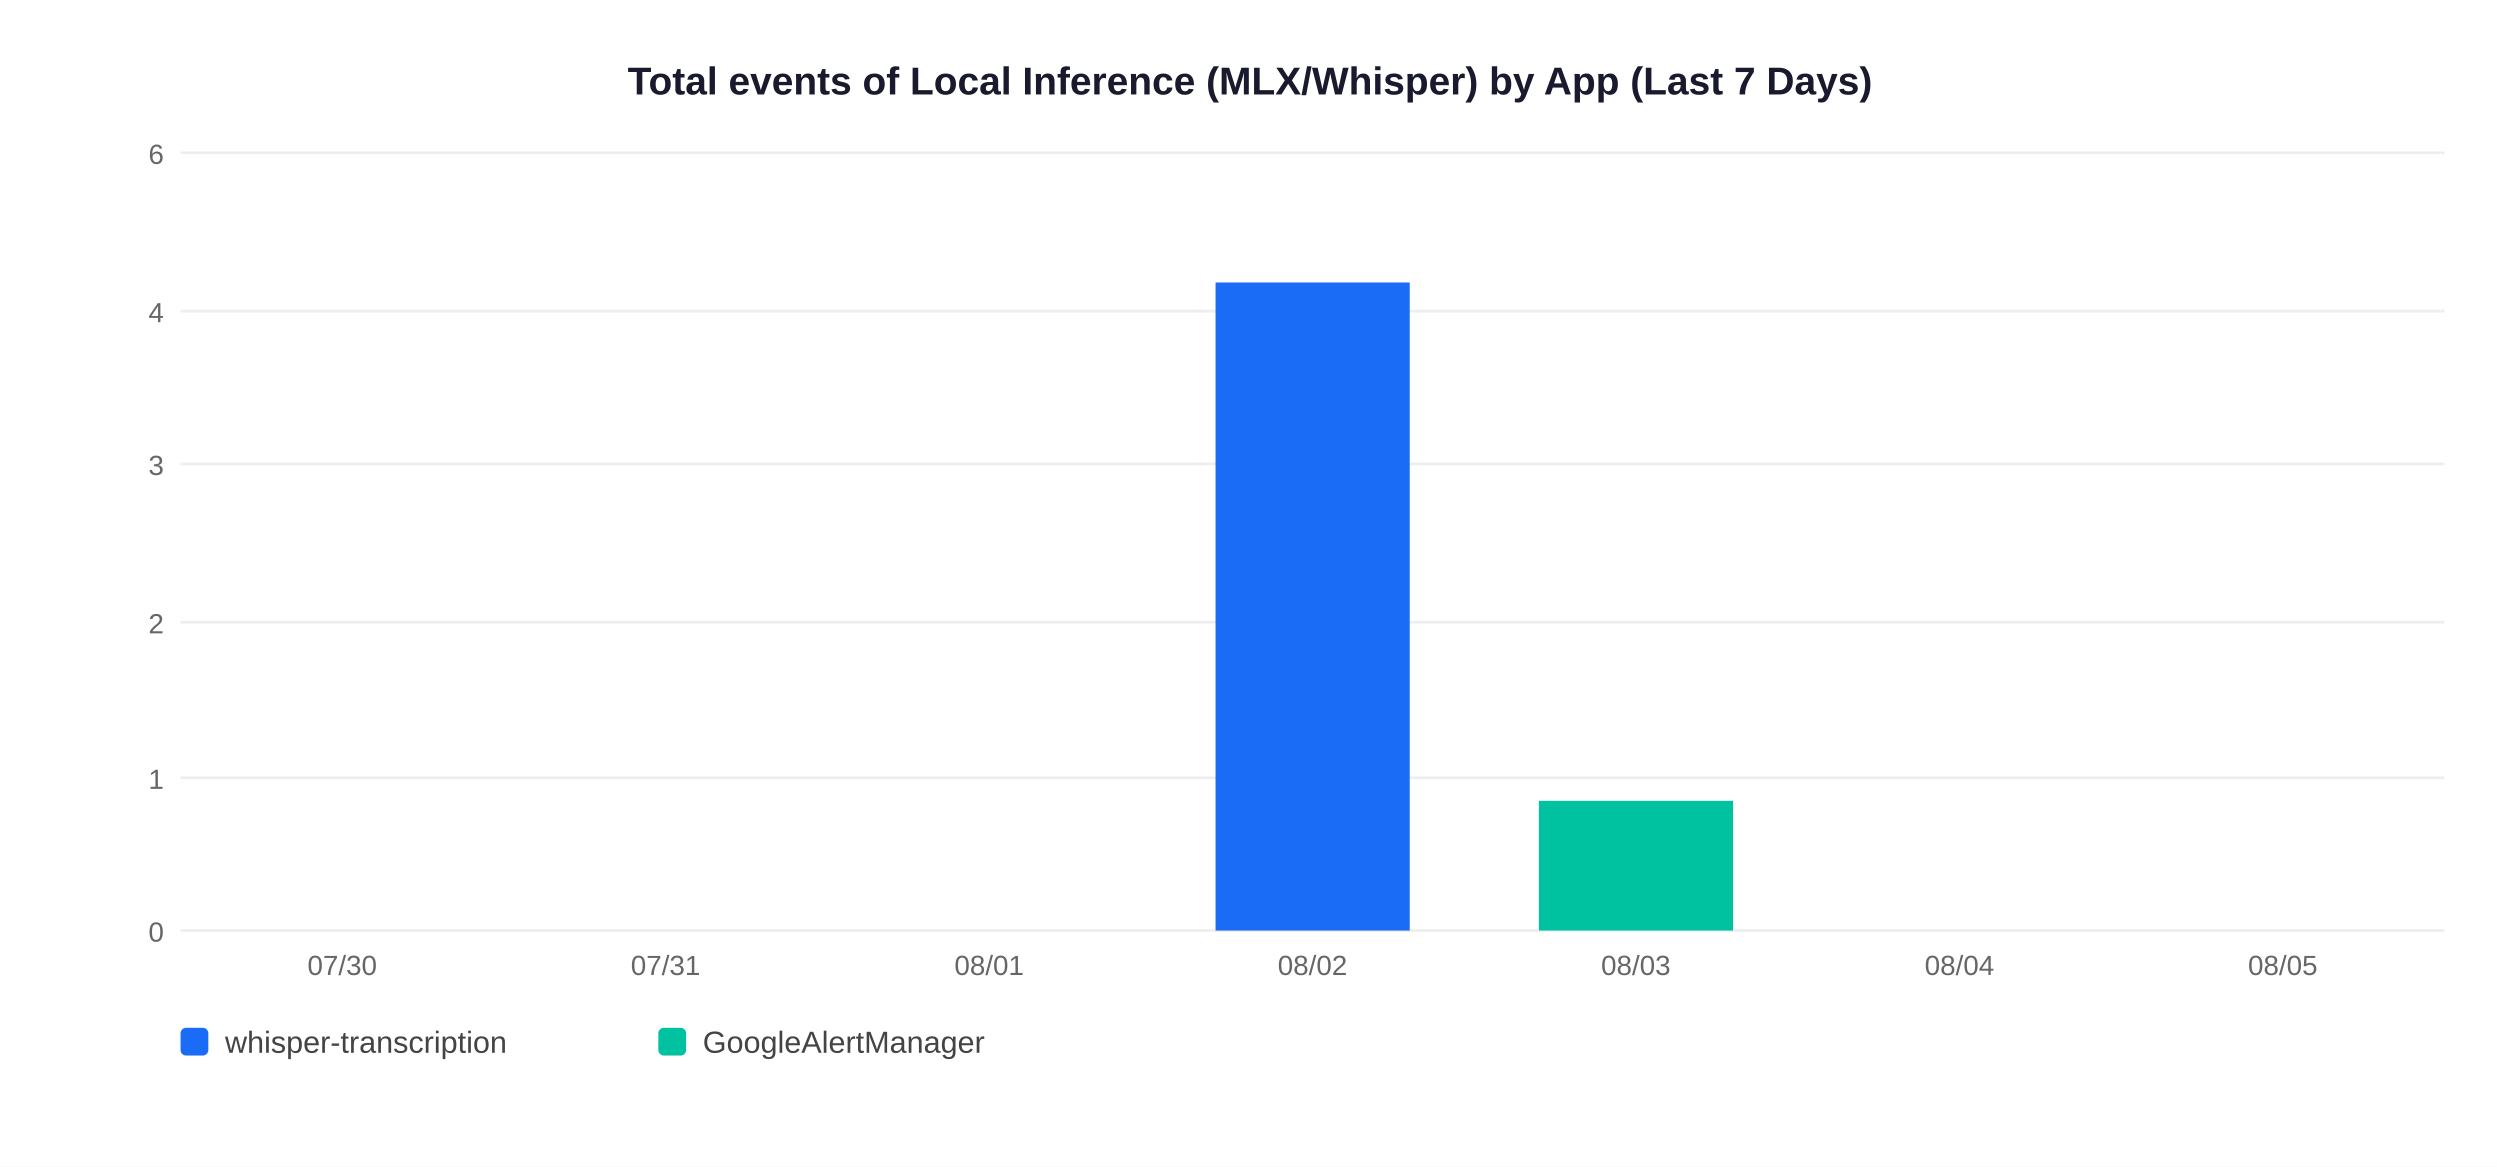
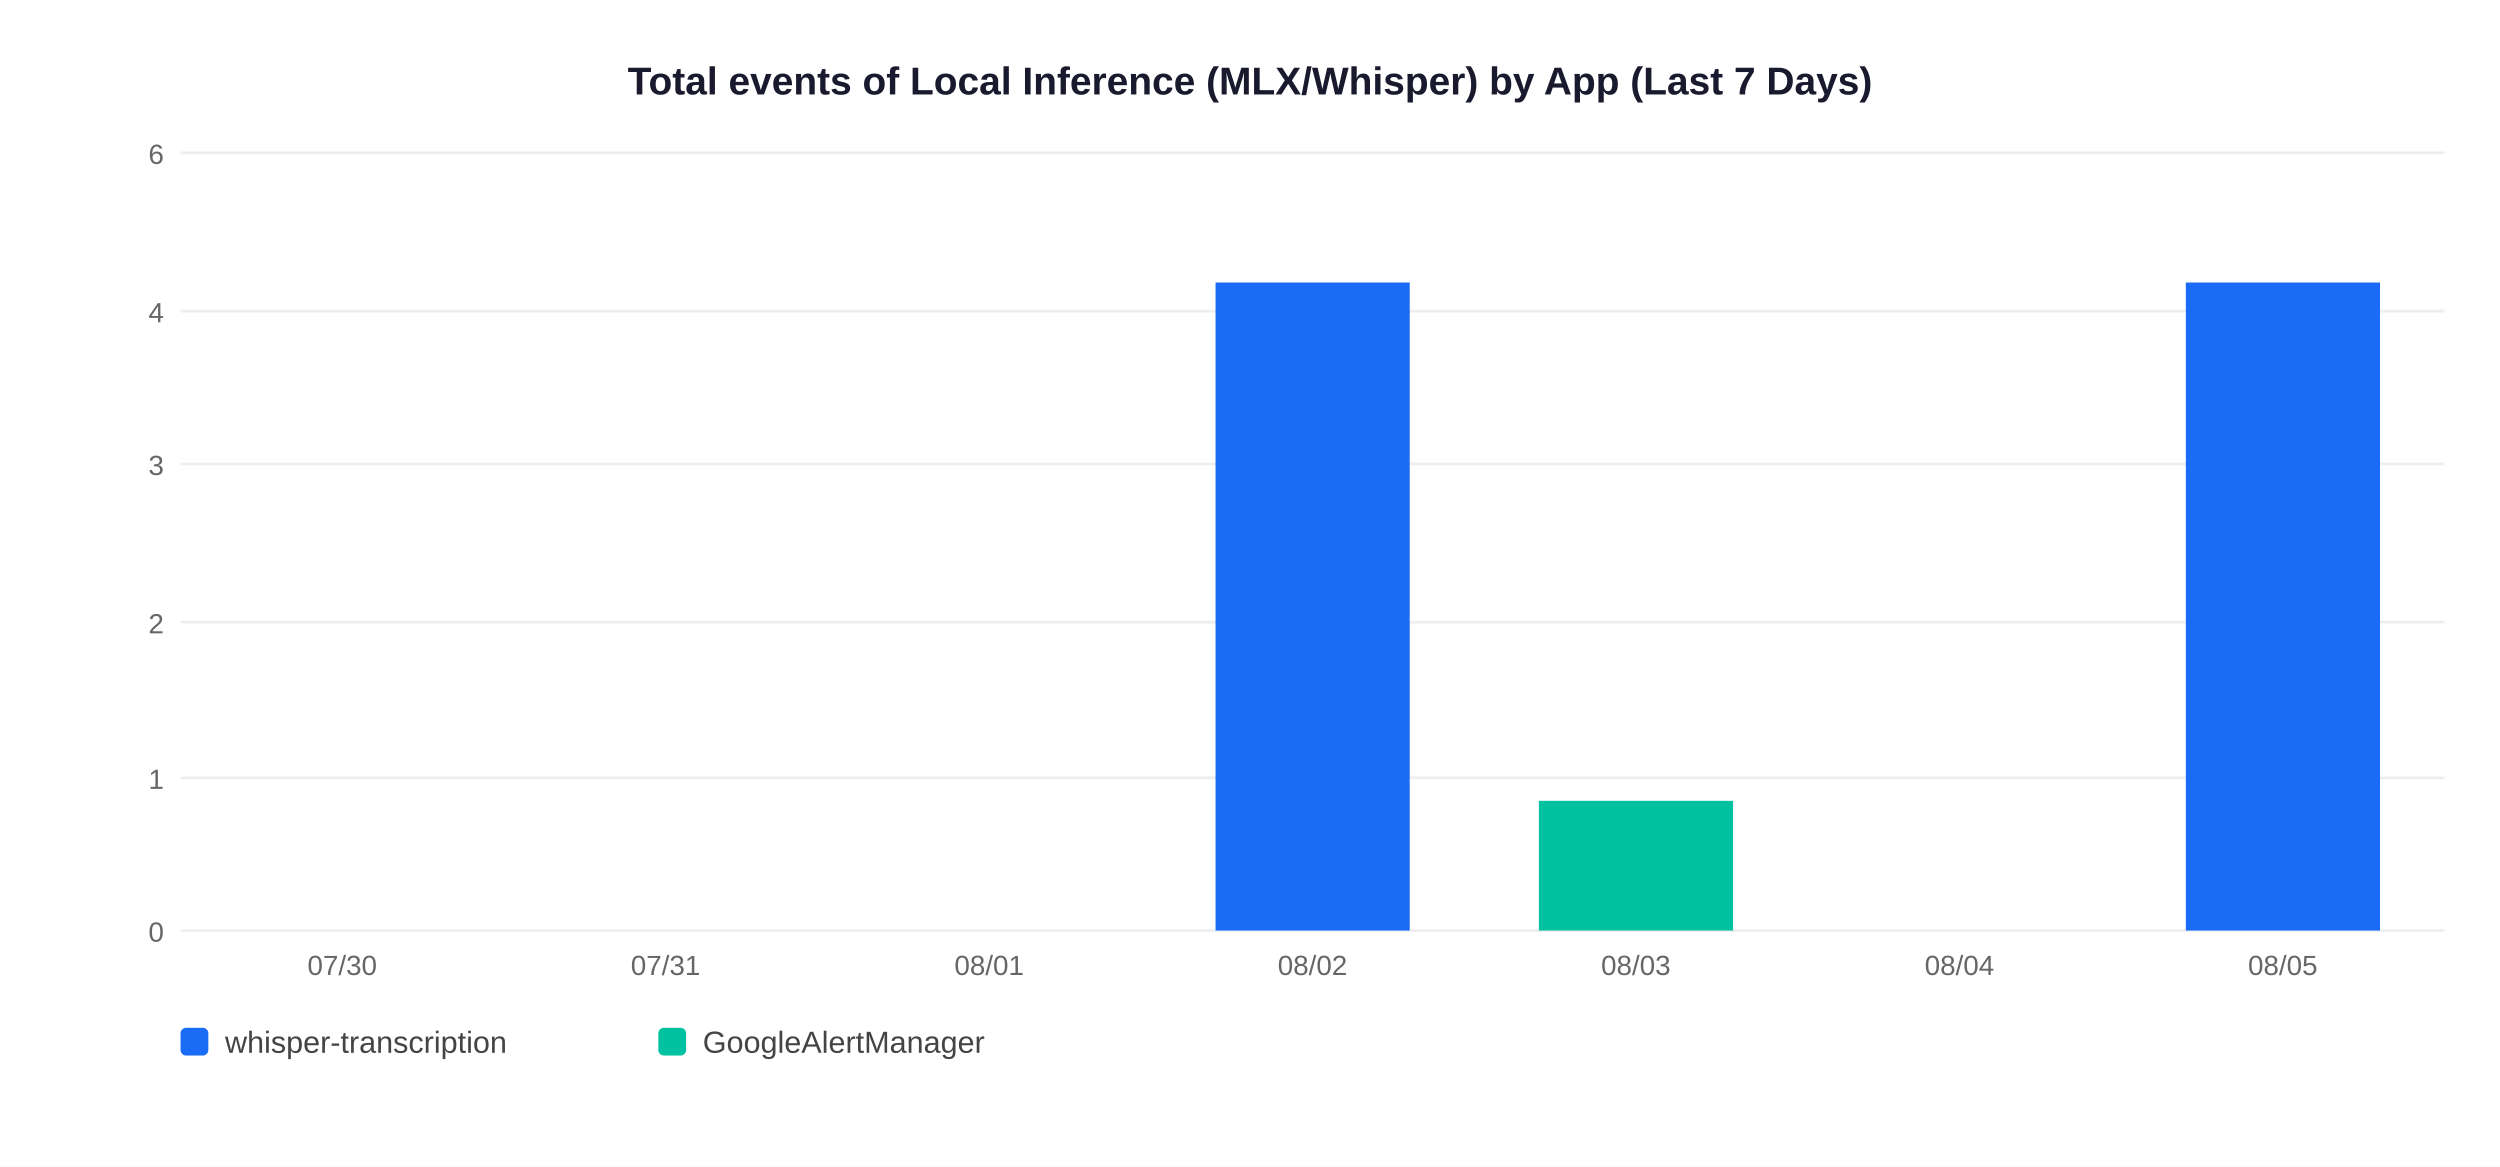
<svg xmlns="http://www.w3.org/2000/svg" width="900" height="420">
  <rect width="900" height="420" fill="white" />
  <text x="450" y="34" text-anchor="middle" font-size="14" font-weight="bold" font-family="Arial,sans-serif" fill="#1a1a2e">Total events of Local Inference (MLX/Whisper) by App (Last 7 Days)</text>
  <line x1="65" y1="335" x2="880" y2="335" stroke="#EEEEEE" stroke-width="1" />
  <text x="59" y="339" text-anchor="end" font-size="10" font-family="Arial,sans-serif" fill="#666">0</text>
  <line x1="65" y1="280" x2="880" y2="280" stroke="#EEEEEE" stroke-width="1" />
  <text x="59" y="284" text-anchor="end" font-size="10" font-family="Arial,sans-serif" fill="#666">1</text>
  <line x1="65" y1="224" x2="880" y2="224" stroke="#EEEEEE" stroke-width="1" />
  <text x="59" y="228" text-anchor="end" font-size="10" font-family="Arial,sans-serif" fill="#666">2</text>
  <line x1="65" y1="167" x2="880" y2="167" stroke="#EEEEEE" stroke-width="1" />
  <text x="59" y="171" text-anchor="end" font-size="10" font-family="Arial,sans-serif" fill="#666">3</text>
  <line x1="65" y1="112" x2="880" y2="112" stroke="#EEEEEE" stroke-width="1" />
  <text x="59" y="116" text-anchor="end" font-size="10" font-family="Arial,sans-serif" fill="#666">4</text>
  <line x1="65" y1="55" x2="880" y2="55" stroke="#EEEEEE" stroke-width="1" />
  <text x="59" y="59" text-anchor="end" font-size="10" font-family="Arial,sans-serif" fill="#666">6</text>
  <text x="123.2" y="351" text-anchor="middle" font-size="10" font-family="Arial,sans-serif" fill="#666">07/30</text>
  <text x="239.6" y="351" text-anchor="middle" font-size="10" font-family="Arial,sans-serif" fill="#666">07/31</text>
  <text x="356.1" y="351" text-anchor="middle" font-size="10" font-family="Arial,sans-serif" fill="#666">08/01</text>
  <rect x="437.6" y="101.7" width="69.9" height="233.3" fill="#1A6CF7" />
  <text x="472.5" y="351" text-anchor="middle" font-size="10" font-family="Arial,sans-serif" fill="#666">08/02</text>
  <rect x="554.0" y="288.3" width="69.9" height="46.7" fill="#00C2A0" />
  <text x="588.9" y="351" text-anchor="middle" font-size="10" font-family="Arial,sans-serif" fill="#666">08/03</text>
  <text x="705.4" y="351" text-anchor="middle" font-size="10" font-family="Arial,sans-serif" fill="#666">08/04</text>
+   <rect x="786.9" y="101.7" width="69.9" height="233.3" fill="#1A6CF7" />
  <text x="821.8" y="351" text-anchor="middle" font-size="10" font-family="Arial,sans-serif" fill="#666">08/05</text>
  <rect x="65" y="370" width="10" height="10" rx="2" fill="#1A6CF7" />
  <text x="81" y="379" font-size="11" font-family="Arial,sans-serif" fill="#444">whisper-transcription</text>
  <rect x="237" y="370" width="10" height="10" rx="2" fill="#00C2A0" />
  <text x="253" y="379" font-size="11" font-family="Arial,sans-serif" fill="#444">GoogleAlertManager</text>
</svg>
